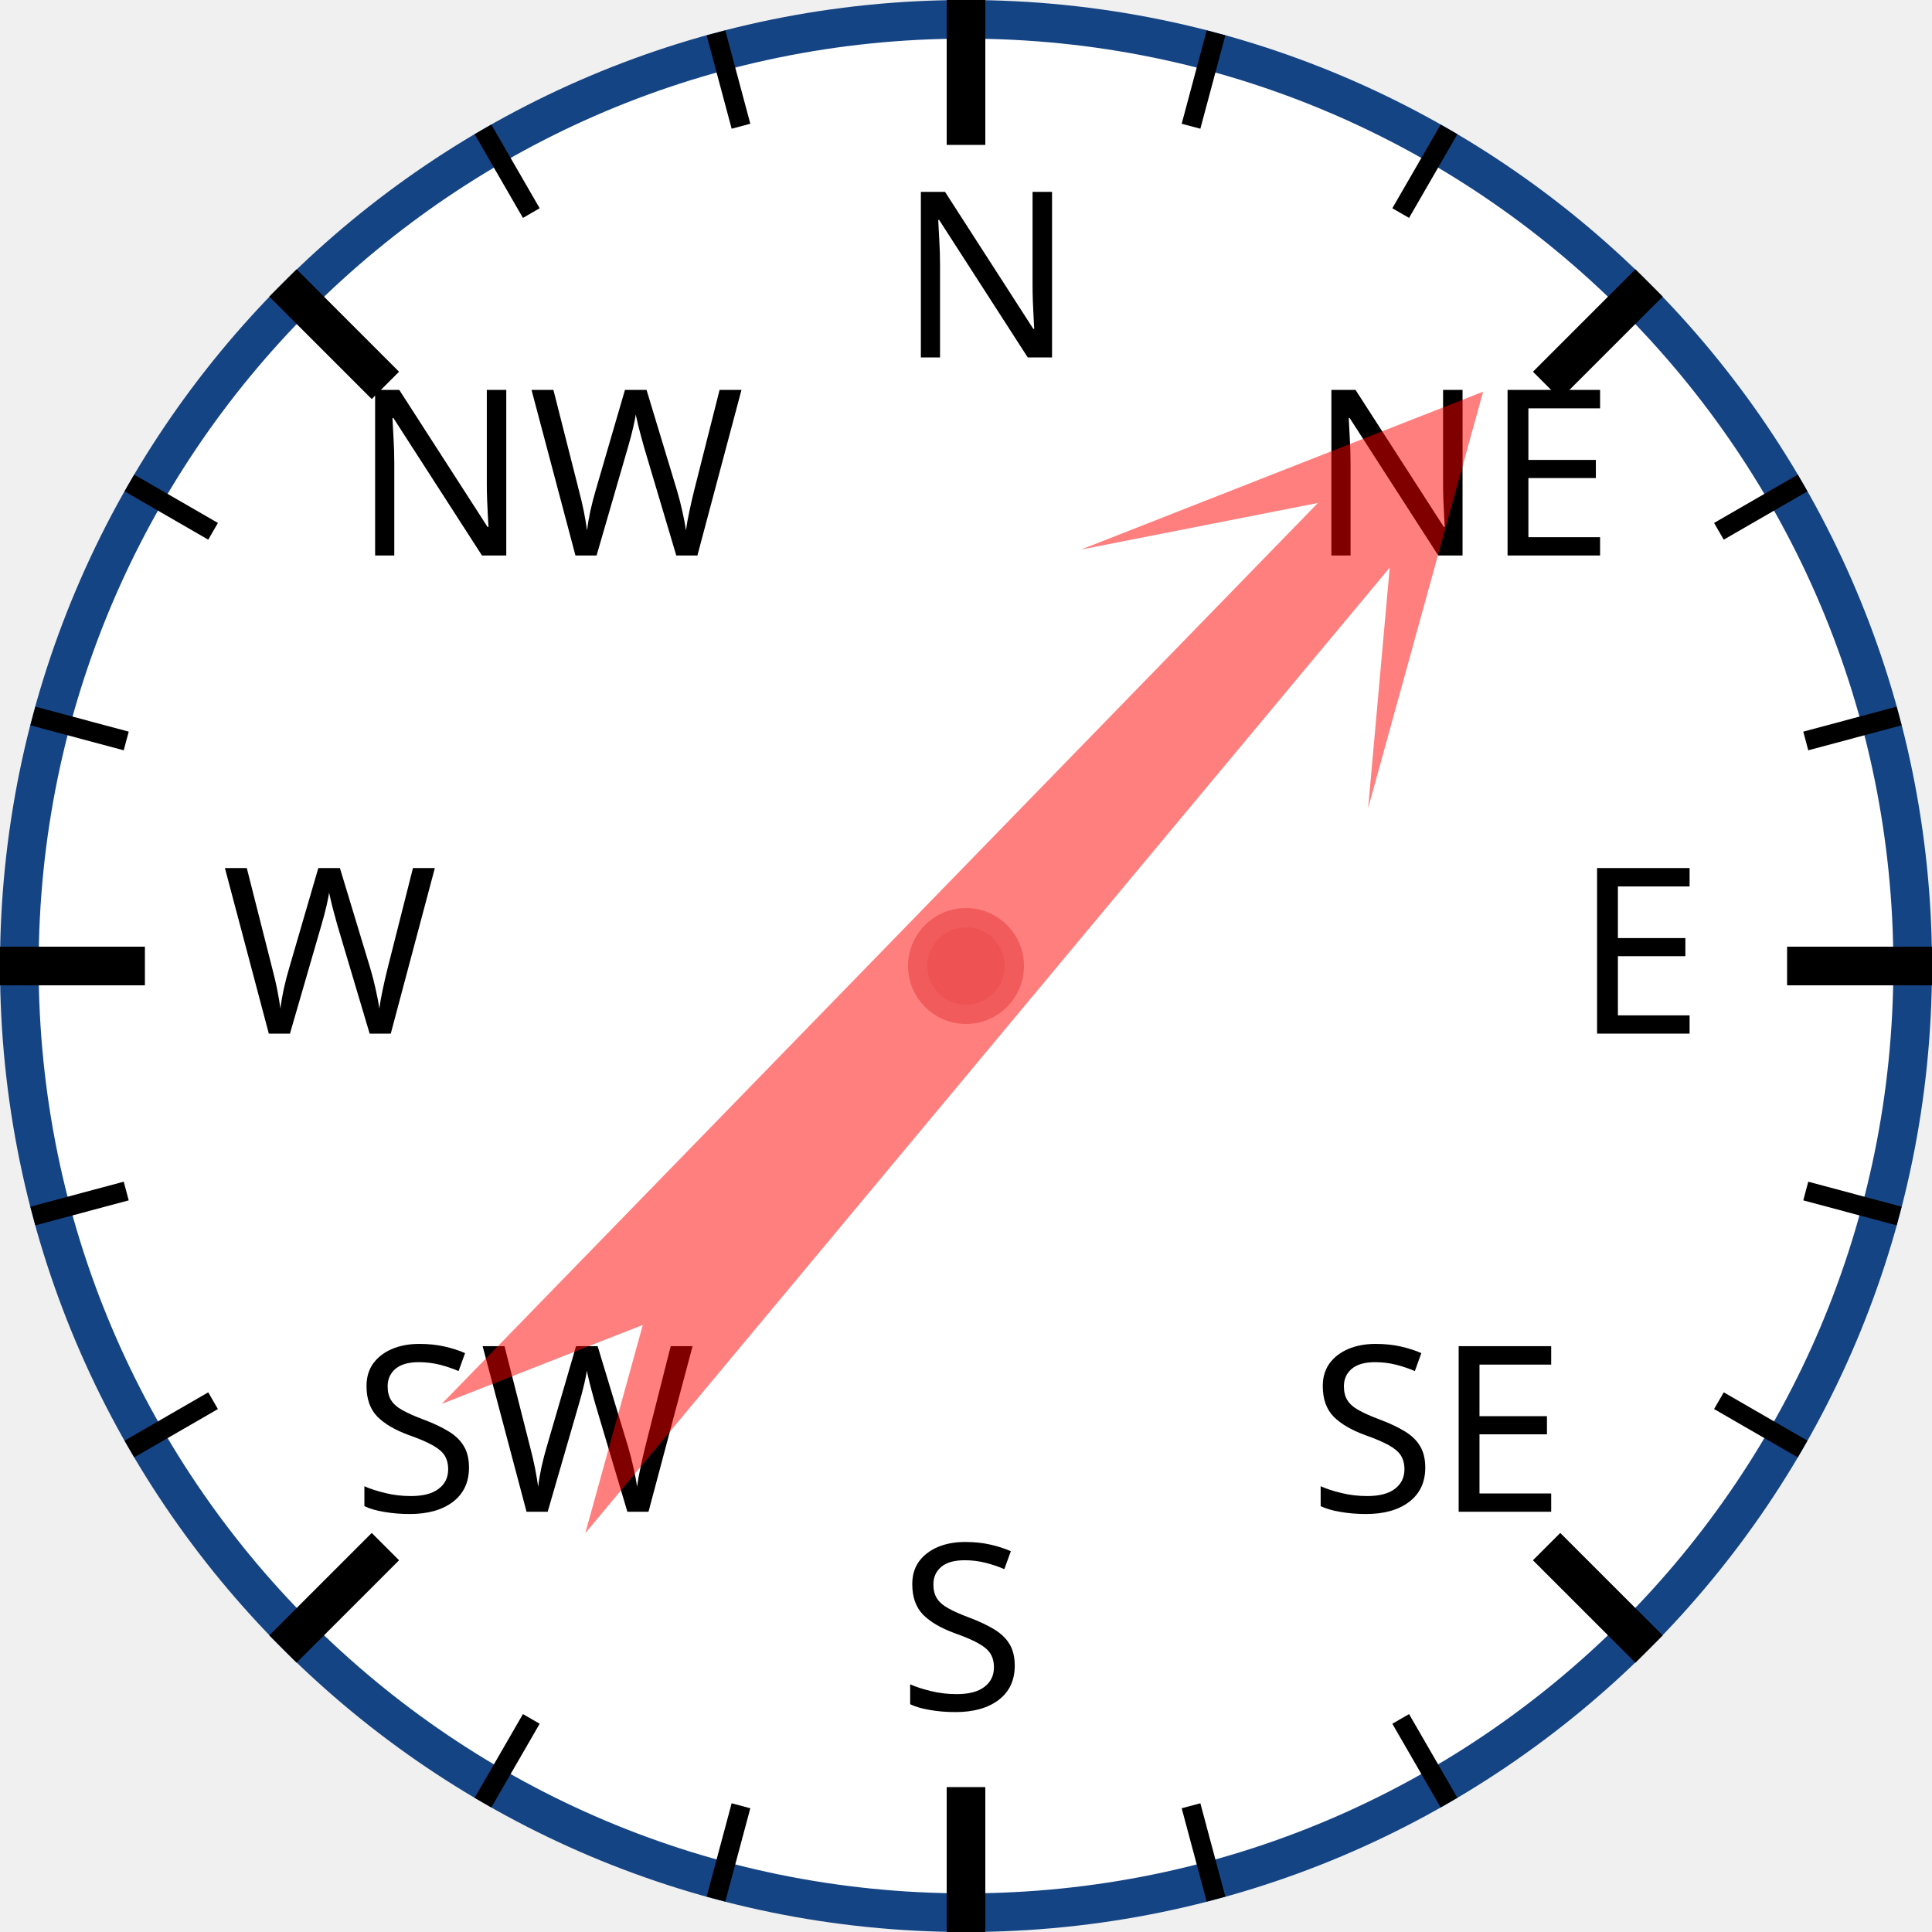
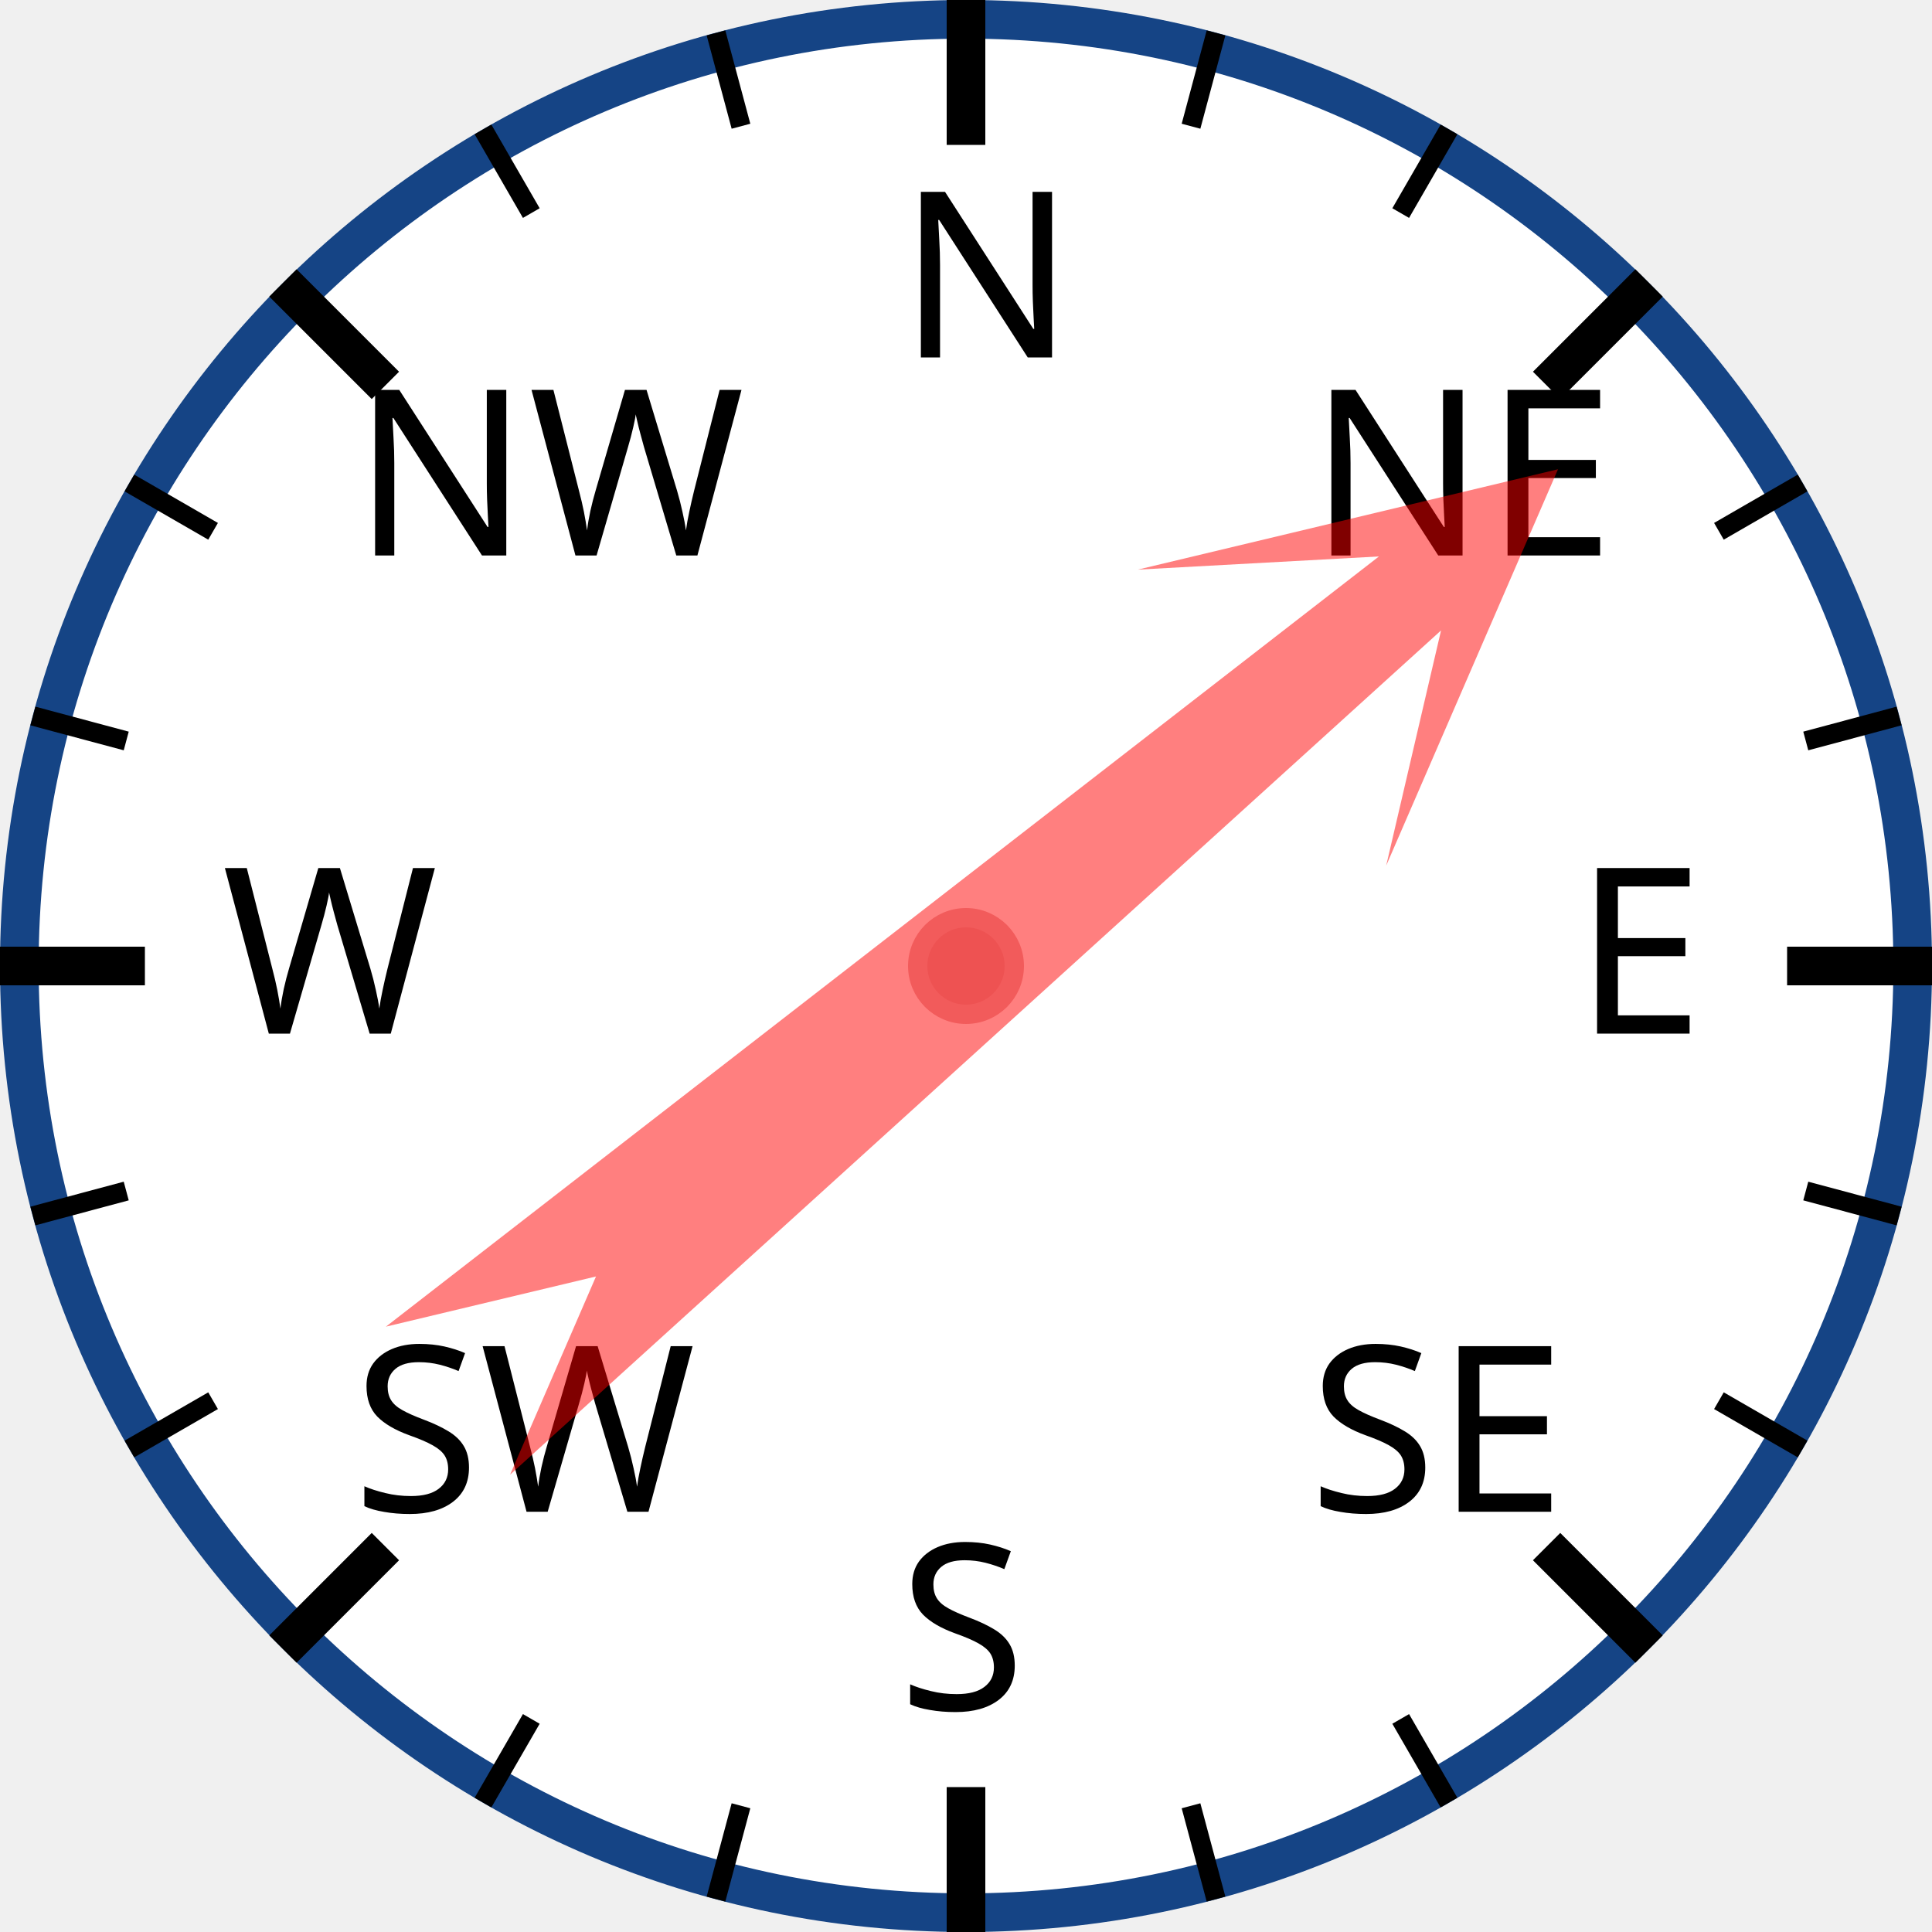
<svg xmlns="http://www.w3.org/2000/svg" width="120px" height="120px" viewBox="0 0 200 200">
  <circle cx="100" cy="100" r="98" style="fill: white; stroke: #154485; stroke-width: 4;" />
  <text x="93.0" y="37.0" style="font-family: sans-serif; font-size: 18pt;">N</text>
  <line x1="100.0" y1="0.0" x2="100.0" y2="15.0" style="stroke: black; stroke-width: 4;" />
  <line x1="74.118" y1="3.407" x2="76.706" y2="13.067" style="stroke: black; stroke-width: 2;" />
  <line x1="50" y1="13.397" x2="55" y2="22.058" style="stroke: black; stroke-width: 2;" />
  <text x="36.503" y="57.503" style="font-family: sans-serif; font-size: 18pt;">NW</text>
  <line x1="29.289" y1="29.289" x2="39.896" y2="39.896" style="stroke: black; stroke-width: 4;" />
  <line x1="13.397" y1="50" x2="22.058" y2="55" style="stroke: black; stroke-width: 2;" />
  <line x1="3.407" y1="74.118" x2="13.067" y2="76.706" style="stroke: black; stroke-width: 2;" />
  <text x="23.0" y="107.0" style="font-family: sans-serif; font-size: 18pt;">W</text>
  <line x1="0.0" y1="100.0" x2="15.0" y2="100.0" style="stroke: black; stroke-width: 4;" />
  <line x1="3.407" y1="125.882" x2="13.067" y2="123.294" style="stroke: black; stroke-width: 2;" />
  <line x1="13.397" y1="150" x2="22.058" y2="145" style="stroke: black; stroke-width: 2;" />
  <text x="36.503" y="156.497" style="font-family: sans-serif; font-size: 18pt;">SW</text>
  <line x1="29.289" y1="170.711" x2="39.896" y2="160.104" style="stroke: black; stroke-width: 4;" />
  <line x1="50" y1="186.603" x2="55" y2="177.942" style="stroke: black; stroke-width: 2;" />
  <line x1="74.118" y1="196.593" x2="76.706" y2="186.933" style="stroke: black; stroke-width: 2;" />
  <text x="93" y="177.0" style="font-family: sans-serif; font-size: 18pt;">S</text>
  <line x1="100" y1="200.0" x2="100" y2="185.0" style="stroke: black; stroke-width: 4;" />
  <line x1="125.882" y1="196.593" x2="123.294" y2="186.933" style="stroke: black; stroke-width: 2;" />
  <line x1="150.0" y1="186.603" x2="145.0" y2="177.942" style="stroke: black; stroke-width: 2;" />
  <text x="135.497" y="156.497" style="font-family: sans-serif; font-size: 18pt;">SE</text>
  <line x1="170.711" y1="170.711" x2="160.104" y2="160.104" style="stroke: black; stroke-width: 4;" />
  <line x1="186.603" y1="150" x2="177.942" y2="145" style="stroke: black; stroke-width: 2;" />
  <line x1="196.593" y1="125.882" x2="186.933" y2="123.294" style="stroke: black; stroke-width: 2;" />
  <text x="163.0" y="107" style="font-family: sans-serif; font-size: 18pt;">E</text>
  <line x1="200.0" y1="100" x2="185.0" y2="100" style="stroke: black; stroke-width: 4;" />
  <line x1="196.593" y1="74.118" x2="186.933" y2="76.706" style="stroke: black; stroke-width: 2;" />
  <line x1="186.603" y1="50" x2="177.942" y2="55" style="stroke: black; stroke-width: 2;" />
  <text x="135.497" y="57.503" style="font-family: sans-serif; font-size: 18pt;">NE</text>
  <line x1="170.711" y1="29.289" x2="160.104" y2="39.896" style="stroke: black; stroke-width: 4;" />
  <line x1="150" y1="13.397" x2="145" y2="22.058" style="stroke: black; stroke-width: 2;" />
  <line x1="125.882" y1="3.407" x2="123.294" y2="13.067" style="stroke: black; stroke-width: 2;" />
-   <polygon points="100 20 120 60 105 40 110 170 100 150 90 170 95 40 80 60" style="fill: red; fill-opacity: 0.5;" transform="rotate(42,100,100)" />
+   <polygon points="100 20 120 60 105 40 110 170 100 150 90 170 95 40 80 60" style="fill: red; fill-opacity: 0.5;" transform="rotate(50,100,100)" />
  <circle cx="100" cy="100" r="5" style="fill: #EE5252; stroke: #F25B5B; stroke-width: 2;" />
</svg>
